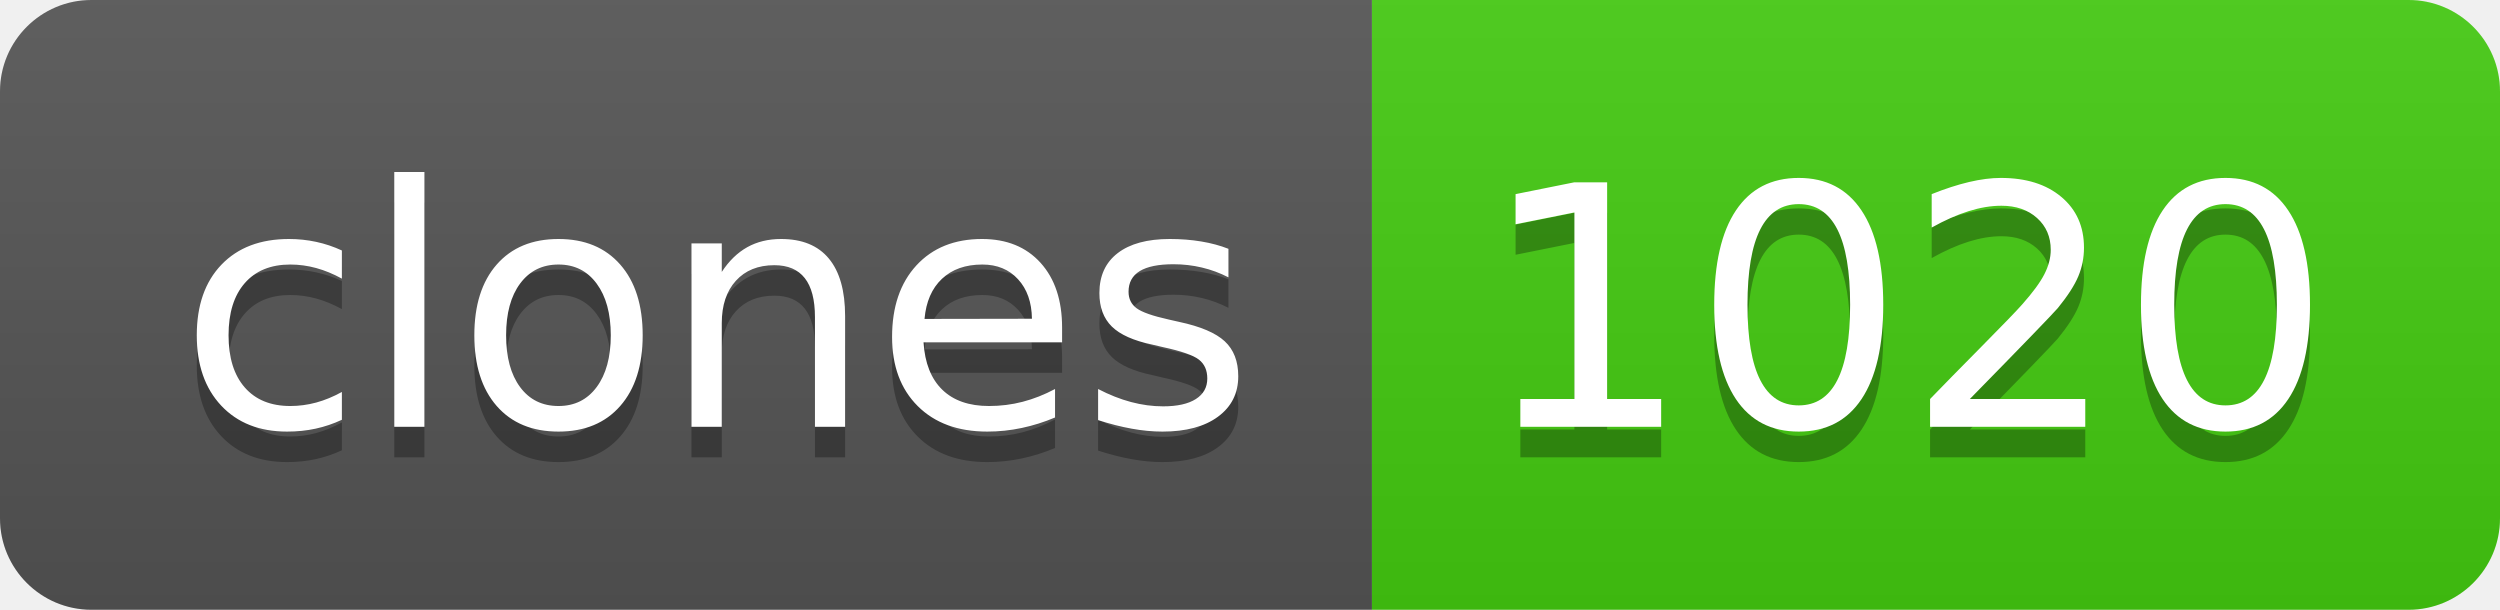
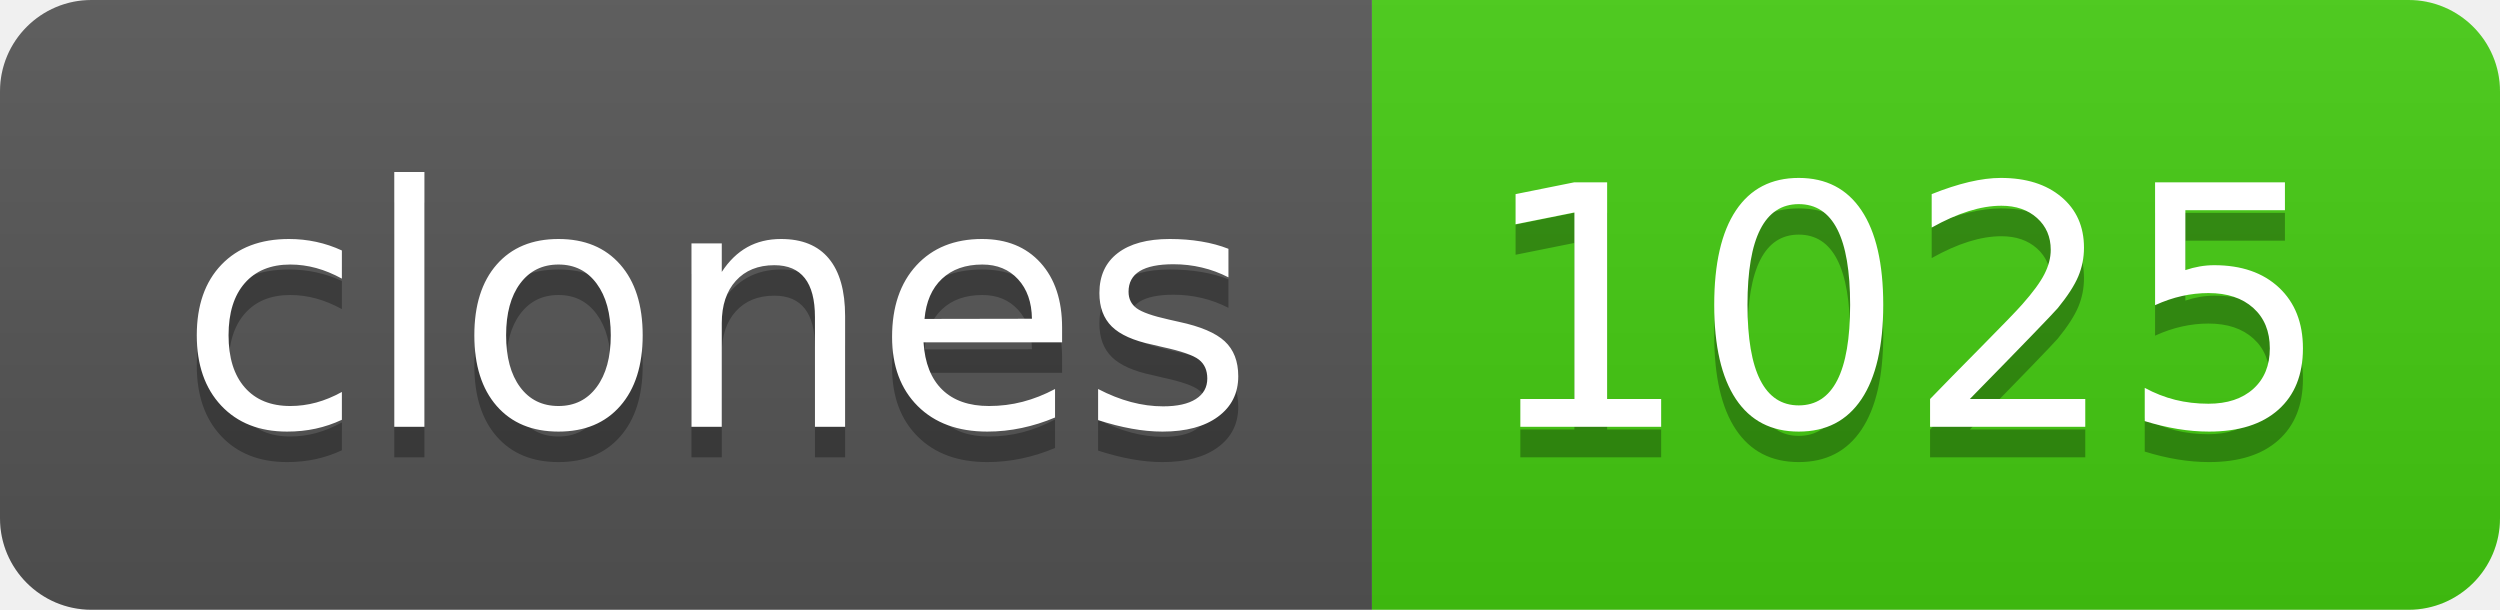
- <svg xmlns="http://www.w3.org/2000/svg" width="82" height="20" role="img" aria-label="clones: 1020">
+ <svg xmlns="http://www.w3.org/2000/svg" width="82" height="20" role="img" aria-label="clones: 1025">
  <linearGradient id="s" x2="0" y2="100%">
    <stop offset="0" stop-color="#bbb" stop-opacity=".1" />
    <stop offset="1" stop-opacity=".1" />
  </linearGradient>
  <clipPath id="r">
    <rect width="82" height="20" rx="3" fill="#fff" />
  </clipPath>
  <g clip-path="url(#r)">
    <rect width="45" height="20" fill="#555" />
    <rect x="45" width="37" height="20" fill="#4c1" />
    <rect width="82" height="20" fill="url(#s)" />
  </g>
  <g fill="#fff" text-anchor="middle" font-family="Verdana,Geneva,DejaVu Sans,sans-serif" text-rendering="geometricPrecision" font-size="110">
    <text aria-hidden="true" x="235" y="150" fill="#010101" fill-opacity=".3" transform="scale(.1)" textLength="350">clones</text>
    <text x="235" y="140" transform="scale(.1)" fill="#fff" textLength="350">clones</text>
-     <text aria-hidden="true" x="625" y="150" fill="#010101" fill-opacity=".3" transform="scale(.1)" textLength="270">1020</text>
-     <text x="625" y="140" transform="scale(.1)" fill="#fff" textLength="270">1020</text>
+     <text aria-hidden="true" x="625" y="150" fill="#010101" fill-opacity=".3" transform="scale(.1)" textLength="270">1025</text>
+     <text x="625" y="140" transform="scale(.1)" fill="#fff" textLength="270">1025</text>
  </g>
</svg>
